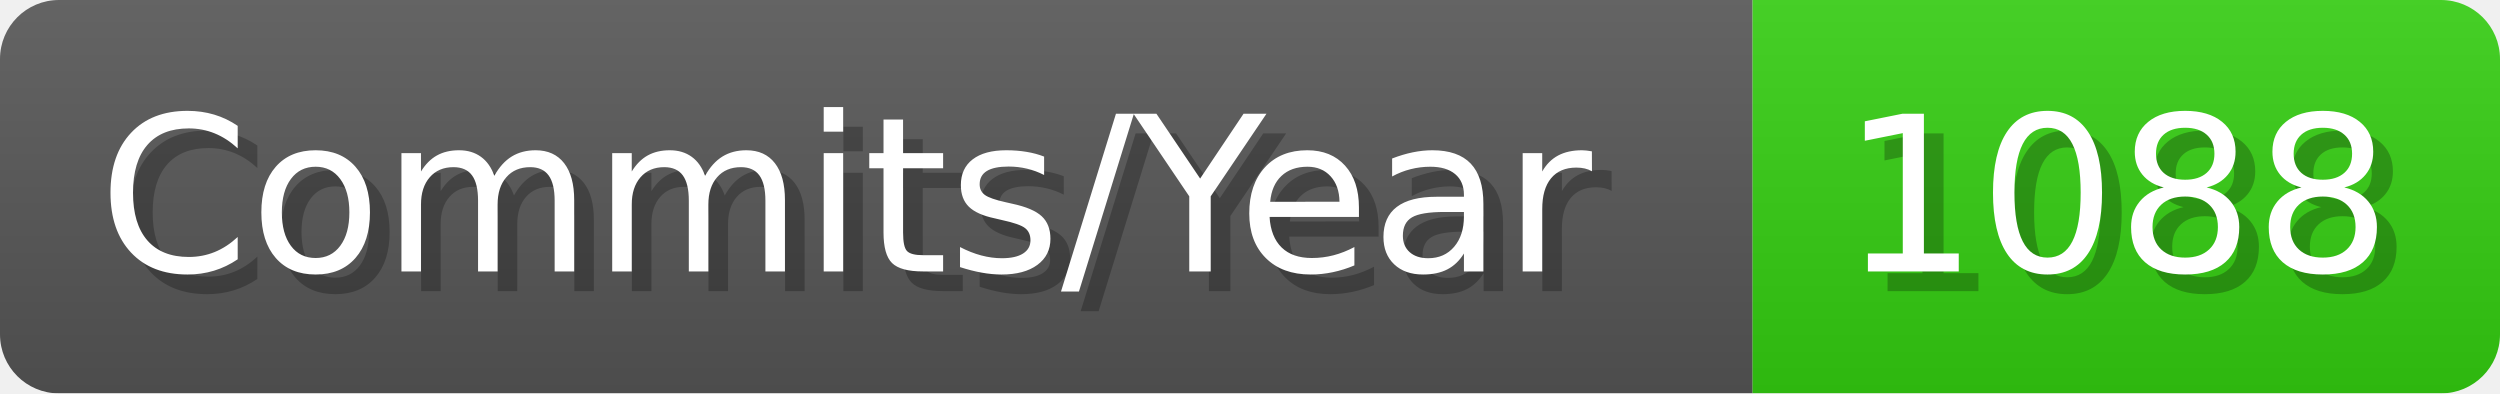
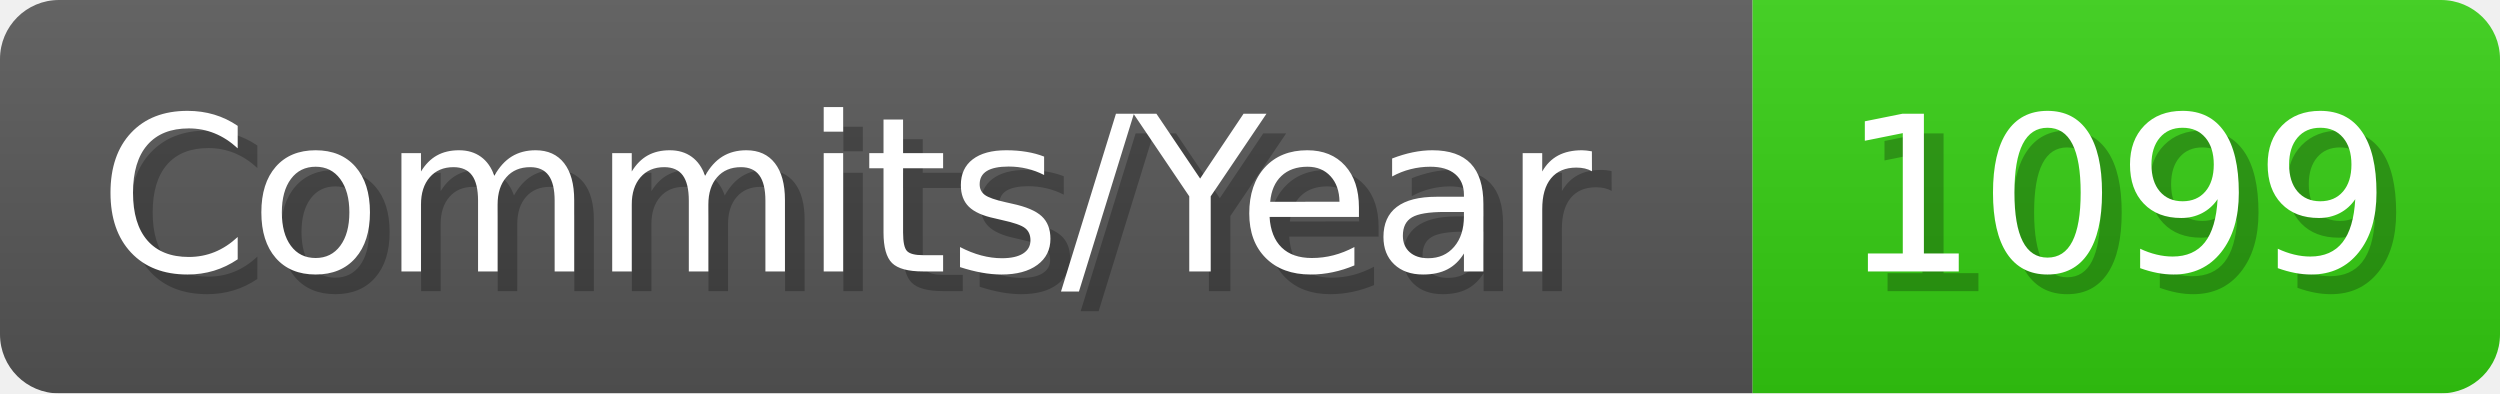
- <svg xmlns="http://www.w3.org/2000/svg" width="127.1" height="20" viewBox="0 0 1271 200" role="img" aria-label="Commits/Year: 1088">
+ <svg xmlns="http://www.w3.org/2000/svg" width="127.1" height="20" viewBox="0 0 1271 200" role="img" aria-label="Commits/Year: 1099">
  <linearGradient id="aUPdi" x2="0" y2="100%">
    <stop offset="0" stop-opacity=".1" stop-color="#EEE" />
    <stop offset="1" stop-opacity=".1" />
  </linearGradient>
  <mask id="WfAiQ">
    <rect width="1271" height="200" rx="30" fill="#FFF" />
  </mask>
  <g mask="url(#WfAiQ)">
    <rect width="891" height="200" fill="#555" />
    <rect width="380" height="200" fill="#3C1" x="891" />
    <rect width="1271" height="200" fill="url(#aUPdi)" />
  </g>
  <g aria-hidden="true" fill="#fff" text-anchor="start" font-family="Verdana,DejaVu Sans,sans-serif" font-size="110">
    <text x="60" y="148" textLength="791" fill="#000" opacity="0.25">Commits/Year</text>
    <text x="50" y="138" textLength="791">Commits/Year</text>
-     <text x="946" y="148" textLength="280" fill="#000" opacity="0.25">1088</text>
-     <text x="936" y="138" textLength="280">1088</text>
+     <text x="946" y="148" textLength="280" fill="#000" opacity="0.25">1099</text>
+     <text x="936" y="138" textLength="280">1099</text>
  </g>
</svg>
